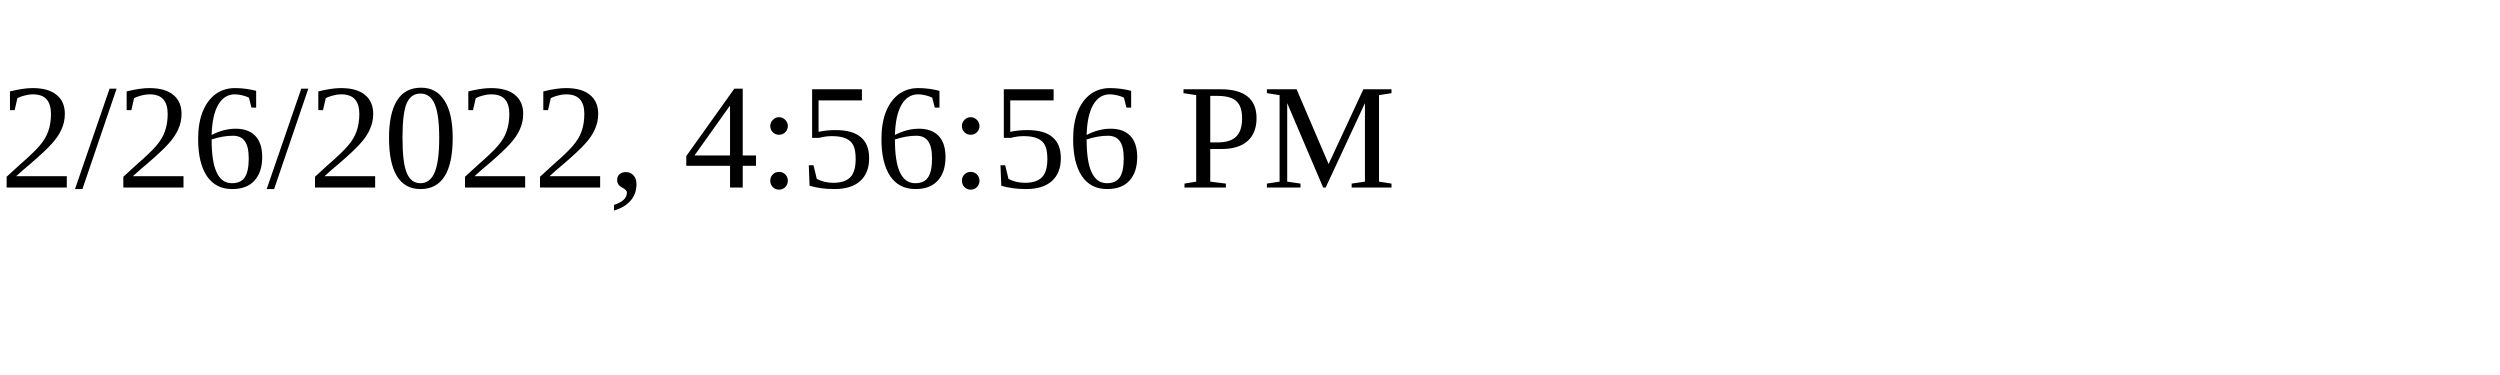
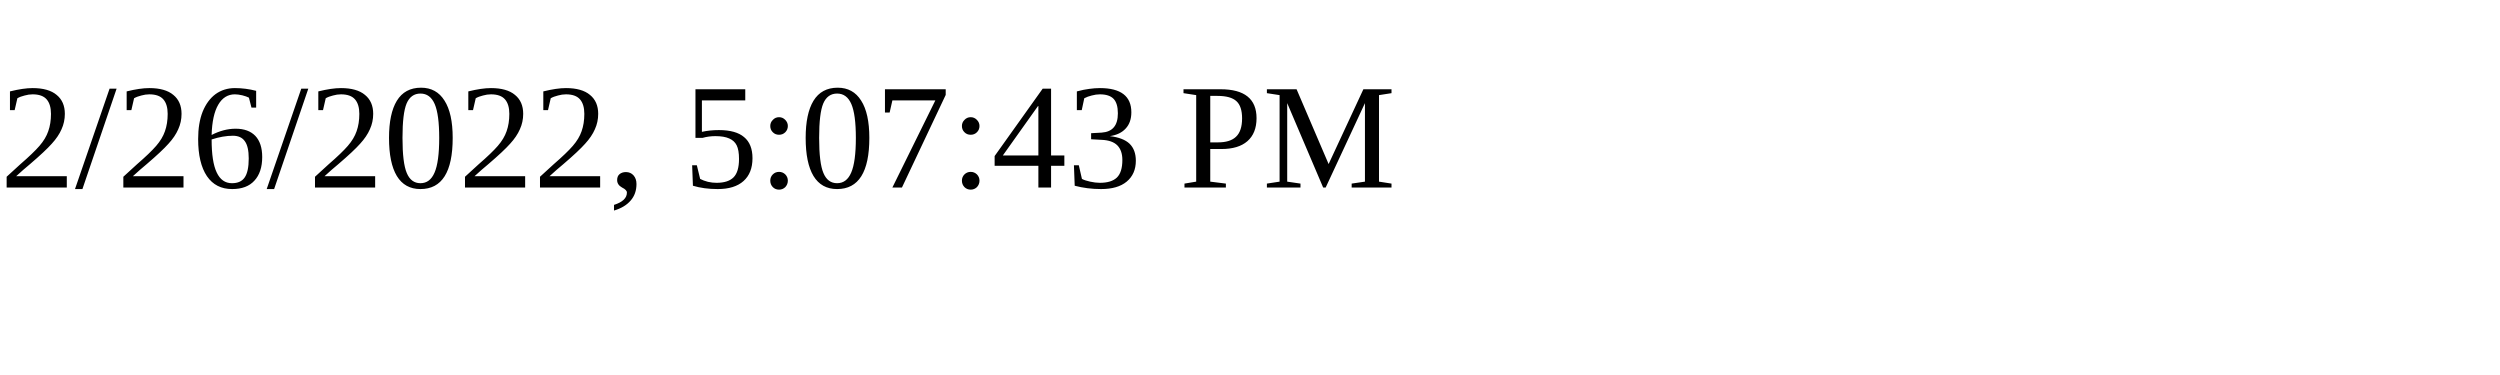
<svg xmlns="http://www.w3.org/2000/svg" height="30" width="200">
-   <text x="0" y="15">2/26/2022, 4:56:56 PM</text>
+   <text x="0" y="15">2/26/2022, 5:07:43 PM</text>
</svg>
